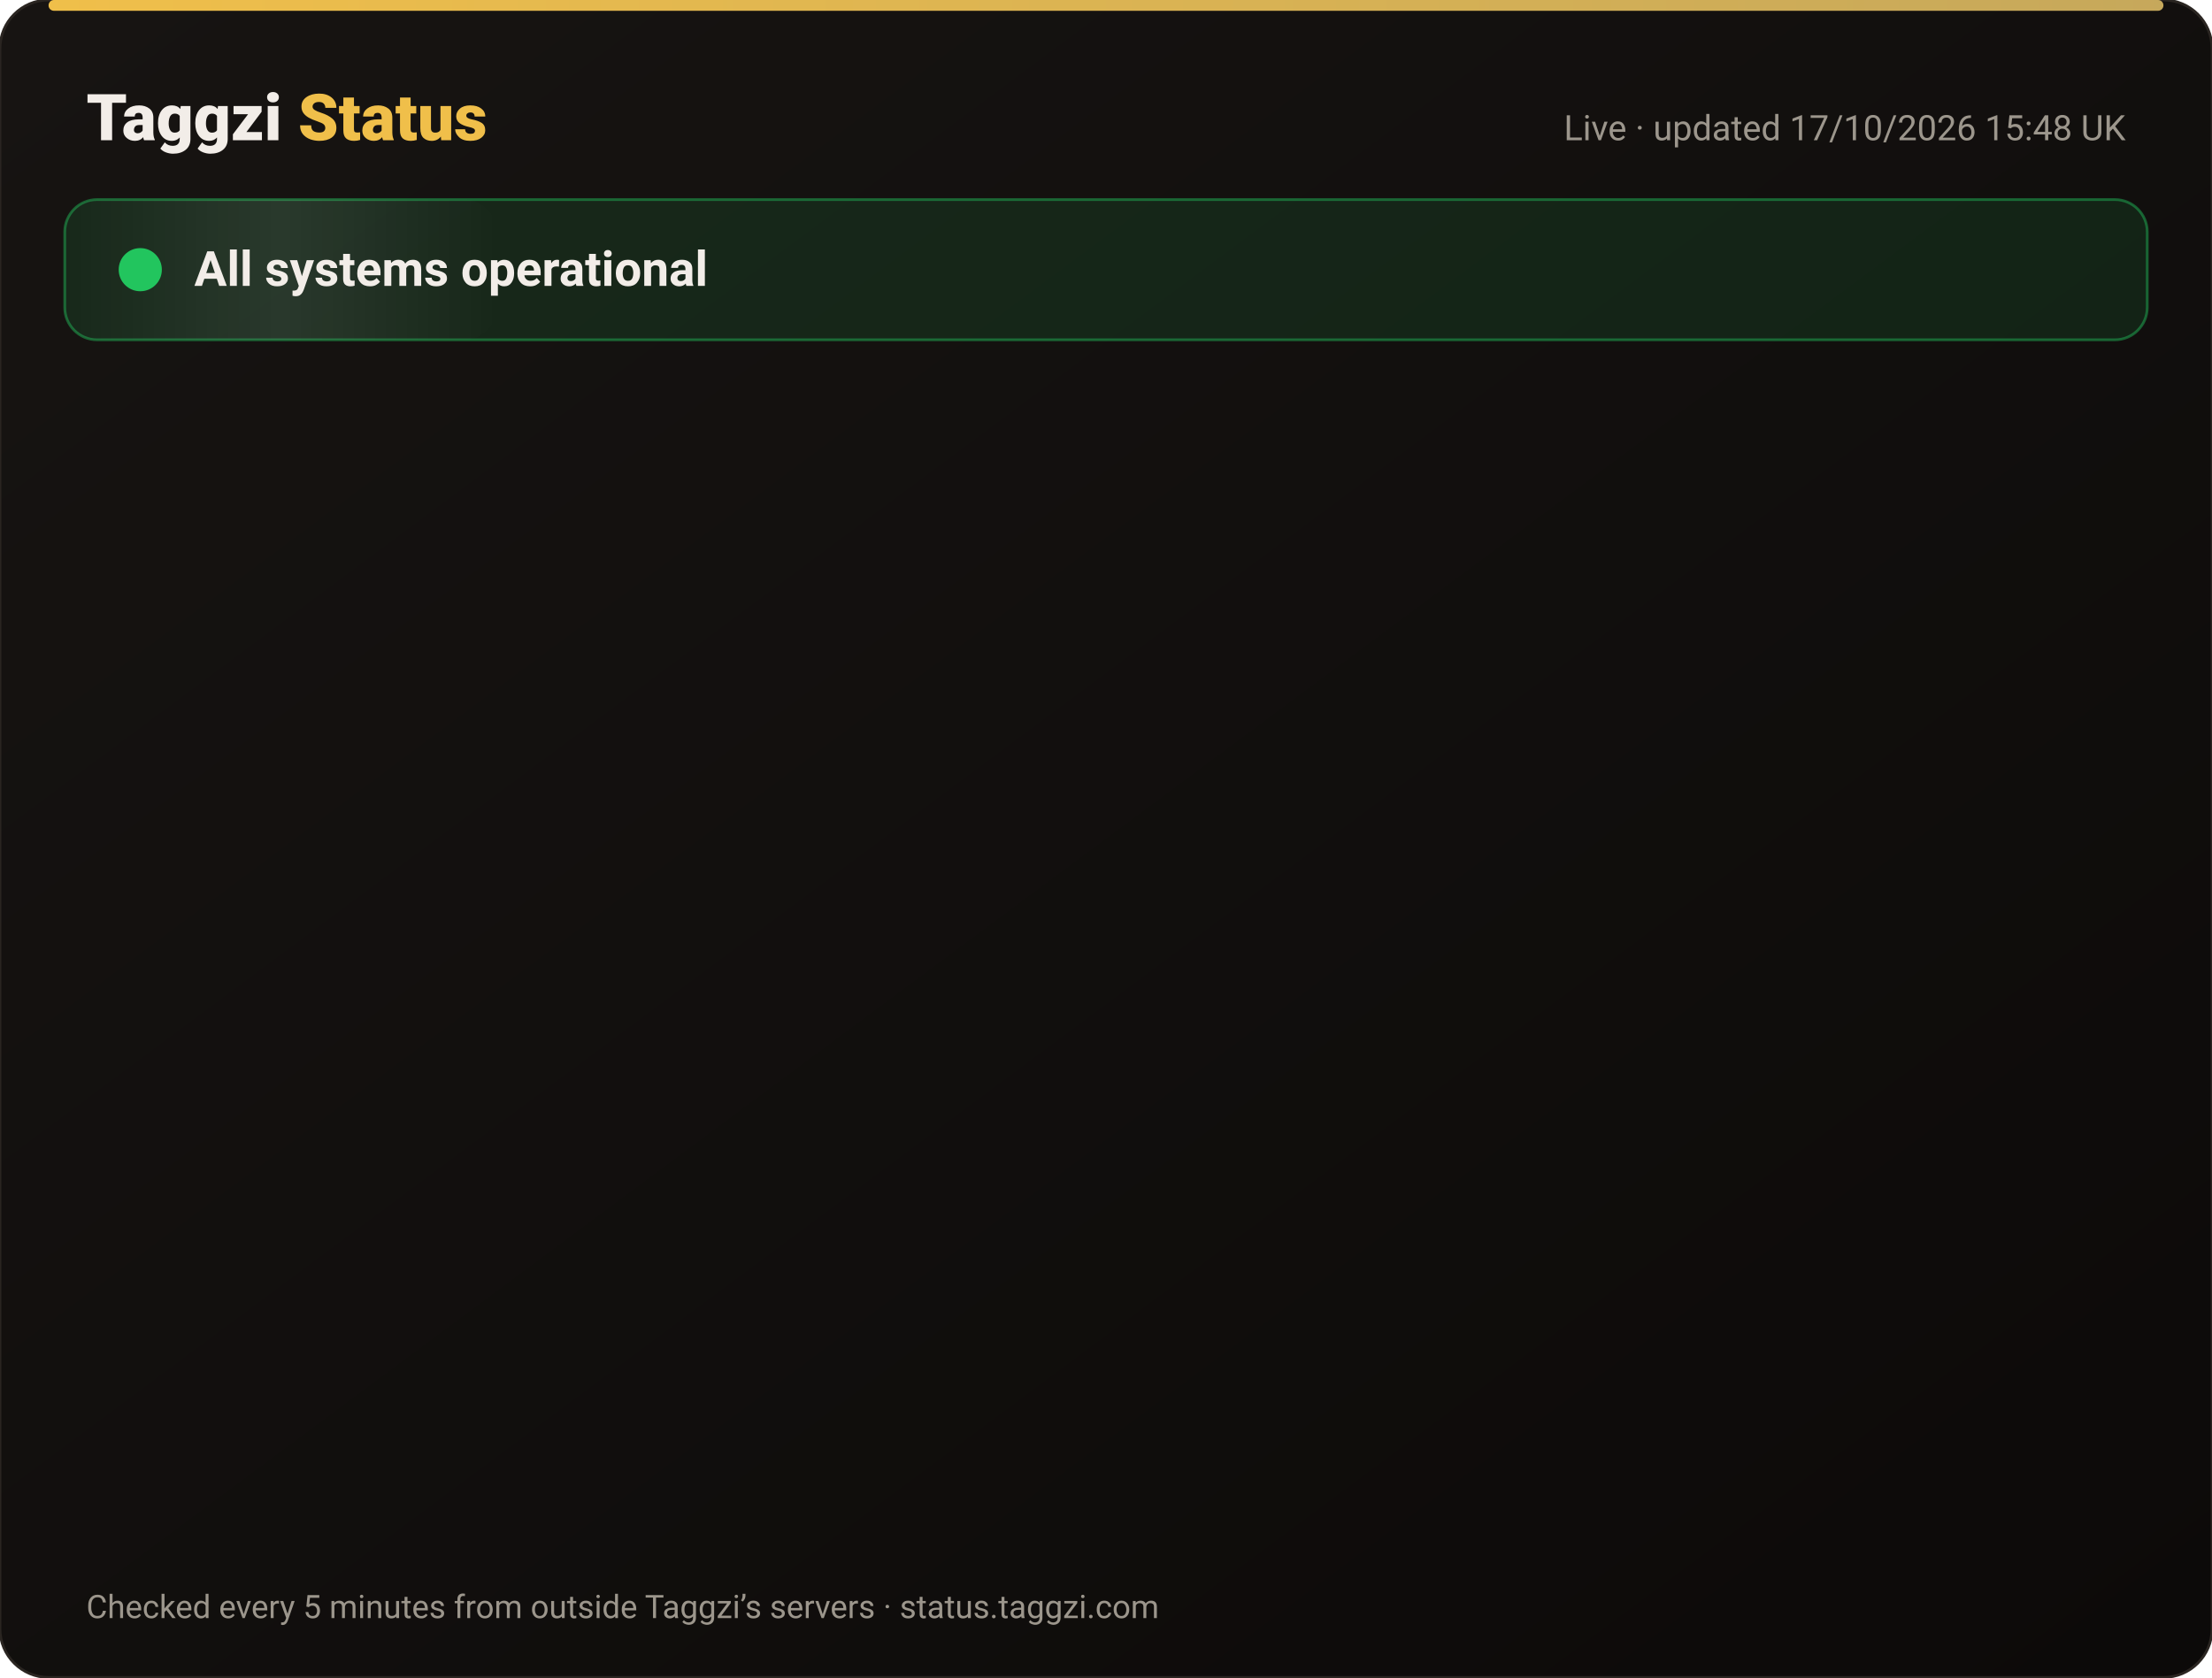
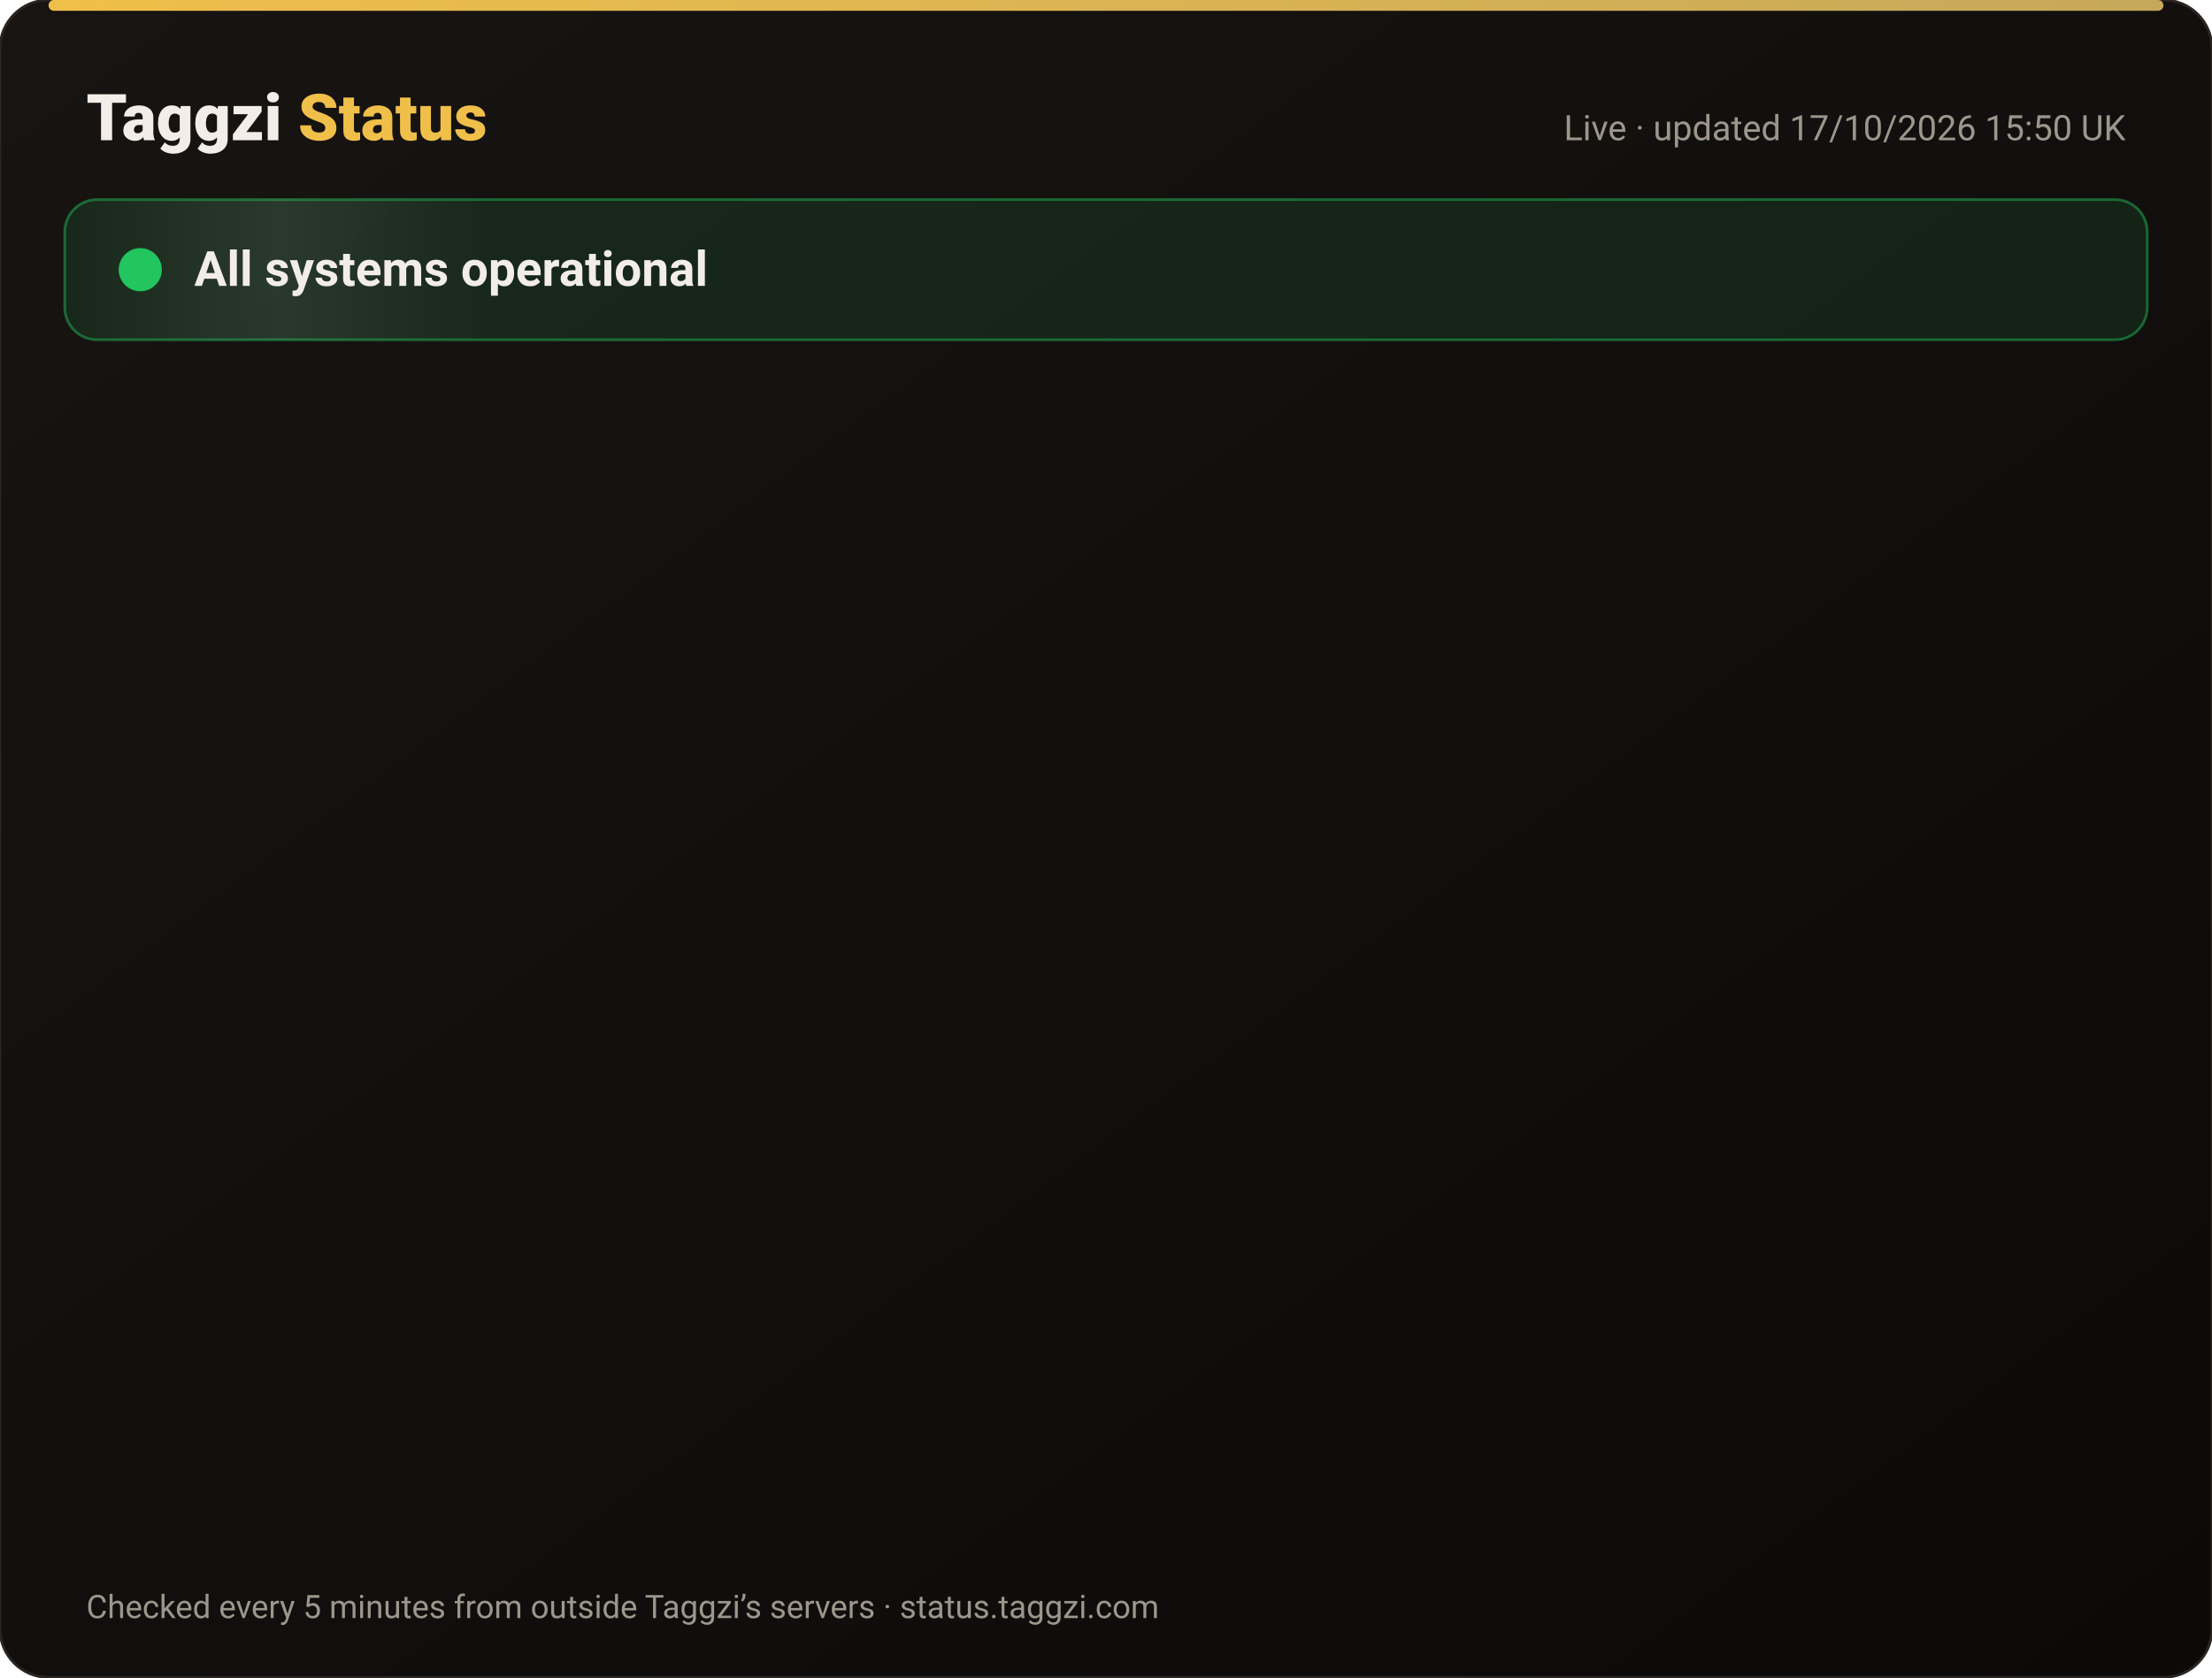
<svg xmlns="http://www.w3.org/2000/svg" width="820" height="622" viewBox="0 0 820 622" font-family="-apple-system,Segoe UI,Roboto,Helvetica,Arial,sans-serif">
  <defs>
    <linearGradient id="bg" x1="0" y1="0" x2="1" y2="1">
      <stop offset="0" stop-color="#171412" />
      <stop offset="1" stop-color="#0C0A09" />
    </linearGradient>
    <linearGradient id="gold" x1="0" x2="1">
      <stop offset="0" stop-color="#F0BF4A" />
      <stop offset="1" stop-color="#c6a85b" />
    </linearGradient>
    <linearGradient id="shine" x1="0" x2="1">
      <stop offset="0" stop-color="#fff" stop-opacity="0" />
      <stop offset=".5" stop-color="#fff" stop-opacity=".08" />
      <stop offset="1" stop-color="#fff" stop-opacity="0" />
    </linearGradient>
  </defs>
  <rect width="820" height="622" rx="18" fill="url(#bg)" stroke="#2a2521" />
  <rect x="18" y="0" width="784" height="4" rx="2" fill="url(#gold)" />
  <text x="32" y="52" font-size="24" font-weight="800" fill="#F2EDE8">Taggzi <tspan fill="#F0BF4A">Status</tspan>
  </text>
-   <text x="788" y="52" font-size="13" fill="#9C968C" text-anchor="end">Live · updated 17/10/2026 15:48 UK</text>
+   <text x="788" y="52" font-size="13" fill="#9C968C" text-anchor="end">Live · updated 17/10/2026 15:50 UK</text>
  <rect x="24" y="74" width="772" height="52" rx="12" fill="#22c55e" fill-opacity=".12" stroke="#22c55e" stroke-opacity=".45" />
  <rect x="24" y="74" width="160" height="52" rx="12" fill="url(#shine)">
    <animate attributeName="x" from="-160" to="820" dur="4s" repeatCount="indefinite" />
  </rect>
  <circle cx="52" cy="100" r="7" fill="#22c55e" />
  <circle cx="52" cy="100" r="7" fill="none" stroke="#22c55e" stroke-width="2">
    <animate attributeName="r" values="7;15;7" dur="2s" repeatCount="indefinite" />
    <animate attributeName="opacity" values=".9;0;.9" dur="2s" repeatCount="indefinite" />
  </circle>
  <text x="72" y="106" font-size="18" font-weight="700" fill="#F2EDE8">All systems operational</text>
  <g opacity="0">
    <animate attributeName="opacity" from="0" to="1" begin="0.00s" dur=".6s" fill="freeze" />
    <line x1="32" y1="188" x2="788" y2="188" stroke="#2a2521" />
    <circle cx="44" cy="166" r="6" fill="#22c55e">
      <animate attributeName="opacity" values="1;.45;1" dur="2.4s" begin="0.00s" repeatCount="indefinite" />
    </circle>
    <text x="62" y="171" font-size="15" font-weight="650" fill="#F2EDE8">Website</text>
    <text x="630" y="171" font-size="13" fill="#9C968C" text-anchor="end">100.00% uptime</text>
    <rect x="648" y="154" width="140" height="24" rx="12" fill="#22c55e" fill-opacity=".14" stroke="#22c55e" stroke-opacity=".5" />
    <text x="718" y="171" font-size="12" font-weight="700" fill="#22c55e" text-anchor="middle">Operational</text>
  </g>
  <g opacity="0">
    <animate attributeName="opacity" from="0" to="1" begin="0.15s" dur=".6s" fill="freeze" />
    <line x1="32" y1="234" x2="788" y2="234" stroke="#2a2521" />
    <circle cx="44" cy="212" r="6" fill="#22c55e">
      <animate attributeName="opacity" values="1;.45;1" dur="2.4s" begin="0.15s" repeatCount="indefinite" />
    </circle>
    <text x="62" y="217" font-size="15" font-weight="650" fill="#F2EDE8">Tag scans</text>
    <text x="630" y="217" font-size="13" fill="#9C968C" text-anchor="end">100.00% uptime</text>
    <rect x="648" y="200" width="140" height="24" rx="12" fill="#22c55e" fill-opacity=".14" stroke="#22c55e" stroke-opacity=".5" />
    <text x="718" y="217" font-size="12" font-weight="700" fill="#22c55e" text-anchor="middle">Operational</text>
  </g>
  <g opacity="0">
    <animate attributeName="opacity" from="0" to="1" begin="0.30s" dur=".6s" fill="freeze" />
    <line x1="32" y1="280" x2="788" y2="280" stroke="#2a2521" />
    <circle cx="44" cy="258" r="6" fill="#22c55e">
      <animate attributeName="opacity" values="1;.45;1" dur="2.4s" begin="0.30s" repeatCount="indefinite" />
    </circle>
    <text x="62" y="263" font-size="15" font-weight="650" fill="#F2EDE8">Manual tag lookup</text>
    <text x="630" y="263" font-size="13" fill="#9C968C" text-anchor="end">100.00% uptime</text>
    <rect x="648" y="246" width="140" height="24" rx="12" fill="#22c55e" fill-opacity=".14" stroke="#22c55e" stroke-opacity=".5" />
    <text x="718" y="263" font-size="12" font-weight="700" fill="#22c55e" text-anchor="middle">Operational</text>
  </g>
  <g opacity="0">
    <animate attributeName="opacity" from="0" to="1" begin="0.45s" dur=".6s" fill="freeze" />
    <line x1="32" y1="326" x2="788" y2="326" stroke="#2a2521" />
    <circle cx="44" cy="304" r="6" fill="#22c55e">
      <animate attributeName="opacity" values="1;.45;1" dur="2.4s" begin="0.45s" repeatCount="indefinite" />
    </circle>
    <text x="62" y="309" font-size="15" font-weight="650" fill="#F2EDE8">App &amp; login</text>
    <text x="630" y="309" font-size="13" fill="#9C968C" text-anchor="end">100.00% uptime</text>
    <rect x="648" y="292" width="140" height="24" rx="12" fill="#22c55e" fill-opacity=".14" stroke="#22c55e" stroke-opacity=".5" />
    <text x="718" y="309" font-size="12" font-weight="700" fill="#22c55e" text-anchor="middle">Operational</text>
  </g>
  <g opacity="0">
    <animate attributeName="opacity" from="0" to="1" begin="0.60s" dur=".6s" fill="freeze" />
    <line x1="32" y1="372" x2="788" y2="372" stroke="#2a2521" />
    <circle cx="44" cy="350" r="6" fill="#22c55e">
      <animate attributeName="opacity" values="1;.45;1" dur="2.4s" begin="0.60s" repeatCount="indefinite" />
    </circle>
    <text x="62" y="355" font-size="15" font-weight="650" fill="#F2EDE8">Community alerts</text>
    <text x="630" y="355" font-size="13" fill="#9C968C" text-anchor="end">100.00% uptime</text>
    <rect x="648" y="338" width="140" height="24" rx="12" fill="#22c55e" fill-opacity=".14" stroke="#22c55e" stroke-opacity=".5" />
    <text x="718" y="355" font-size="12" font-weight="700" fill="#22c55e" text-anchor="middle">Operational</text>
  </g>
  <g opacity="0">
    <animate attributeName="opacity" from="0" to="1" begin="0.75s" dur=".6s" fill="freeze" />
    <line x1="32" y1="418" x2="788" y2="418" stroke="#2a2521" />
    <circle cx="44" cy="396" r="6" fill="#22c55e">
      <animate attributeName="opacity" values="1;.45;1" dur="2.4s" begin="0.75s" repeatCount="indefinite" />
    </circle>
    <text x="62" y="401" font-size="15" font-weight="650" fill="#F2EDE8">Private calling</text>
    <text x="630" y="401" font-size="13" fill="#9C968C" text-anchor="end">100.00% uptime</text>
    <rect x="648" y="384" width="140" height="24" rx="12" fill="#22c55e" fill-opacity=".14" stroke="#22c55e" stroke-opacity=".5" />
    <text x="718" y="401" font-size="12" font-weight="700" fill="#22c55e" text-anchor="middle">Operational</text>
  </g>
  <g opacity="0">
    <animate attributeName="opacity" from="0" to="1" begin="0.90s" dur=".6s" fill="freeze" />
    <line x1="32" y1="464" x2="788" y2="464" stroke="#2a2521" />
    <circle cx="44" cy="442" r="6" fill="#22c55e">
      <animate attributeName="opacity" values="1;.45;1" dur="2.4s" begin="0.90s" repeatCount="indefinite" />
    </circle>
    <text x="62" y="447" font-size="15" font-weight="650" fill="#F2EDE8">Payments</text>
    <text x="630" y="447" font-size="13" fill="#9C968C" text-anchor="end">99.98% uptime</text>
    <rect x="648" y="430" width="140" height="24" rx="12" fill="#22c55e" fill-opacity=".14" stroke="#22c55e" stroke-opacity=".5" />
    <text x="718" y="447" font-size="12" font-weight="700" fill="#22c55e" text-anchor="middle">Operational</text>
  </g>
  <g opacity="0">
    <animate attributeName="opacity" from="0" to="1" begin="1.05s" dur=".6s" fill="freeze" />
    <line x1="32" y1="510" x2="788" y2="510" stroke="#2a2521" />
    <circle cx="44" cy="488" r="6" fill="#22c55e">
      <animate attributeName="opacity" values="1;.45;1" dur="2.4s" begin="1.05s" repeatCount="indefinite" />
    </circle>
    <text x="62" y="493" font-size="15" font-weight="650" fill="#F2EDE8">Email &amp; support</text>
    <text x="630" y="493" font-size="13" fill="#9C968C" text-anchor="end">100.00% uptime</text>
    <rect x="648" y="476" width="140" height="24" rx="12" fill="#22c55e" fill-opacity=".14" stroke="#22c55e" stroke-opacity=".5" />
    <text x="718" y="493" font-size="12" font-weight="700" fill="#22c55e" text-anchor="middle">Operational</text>
  </g>
  <g opacity="0">
    <animate attributeName="opacity" from="0" to="1" begin="1.20s" dur=".6s" fill="freeze" />
    <line x1="32" y1="556" x2="788" y2="556" stroke="#2a2521" />
    <circle cx="44" cy="534" r="6" fill="#22c55e">
      <animate attributeName="opacity" values="1;.45;1" dur="2.4s" begin="1.20s" repeatCount="indefinite" />
    </circle>
    <text x="62" y="539" font-size="15" font-weight="650" fill="#F2EDE8">Secure connection (SSL)</text>
    <text x="630" y="539" font-size="13" fill="#9C968C" text-anchor="end">100.00% uptime</text>
    <rect x="648" y="522" width="140" height="24" rx="12" fill="#22c55e" fill-opacity=".14" stroke="#22c55e" stroke-opacity=".5" />
    <text x="718" y="539" font-size="12" font-weight="700" fill="#22c55e" text-anchor="middle">Operational</text>
  </g>
  <text x="32" y="600" font-size="12" fill="#9C968C">Checked every 5 minutes from outside Taggzi’s servers · status.taggzi.com</text>
</svg>
